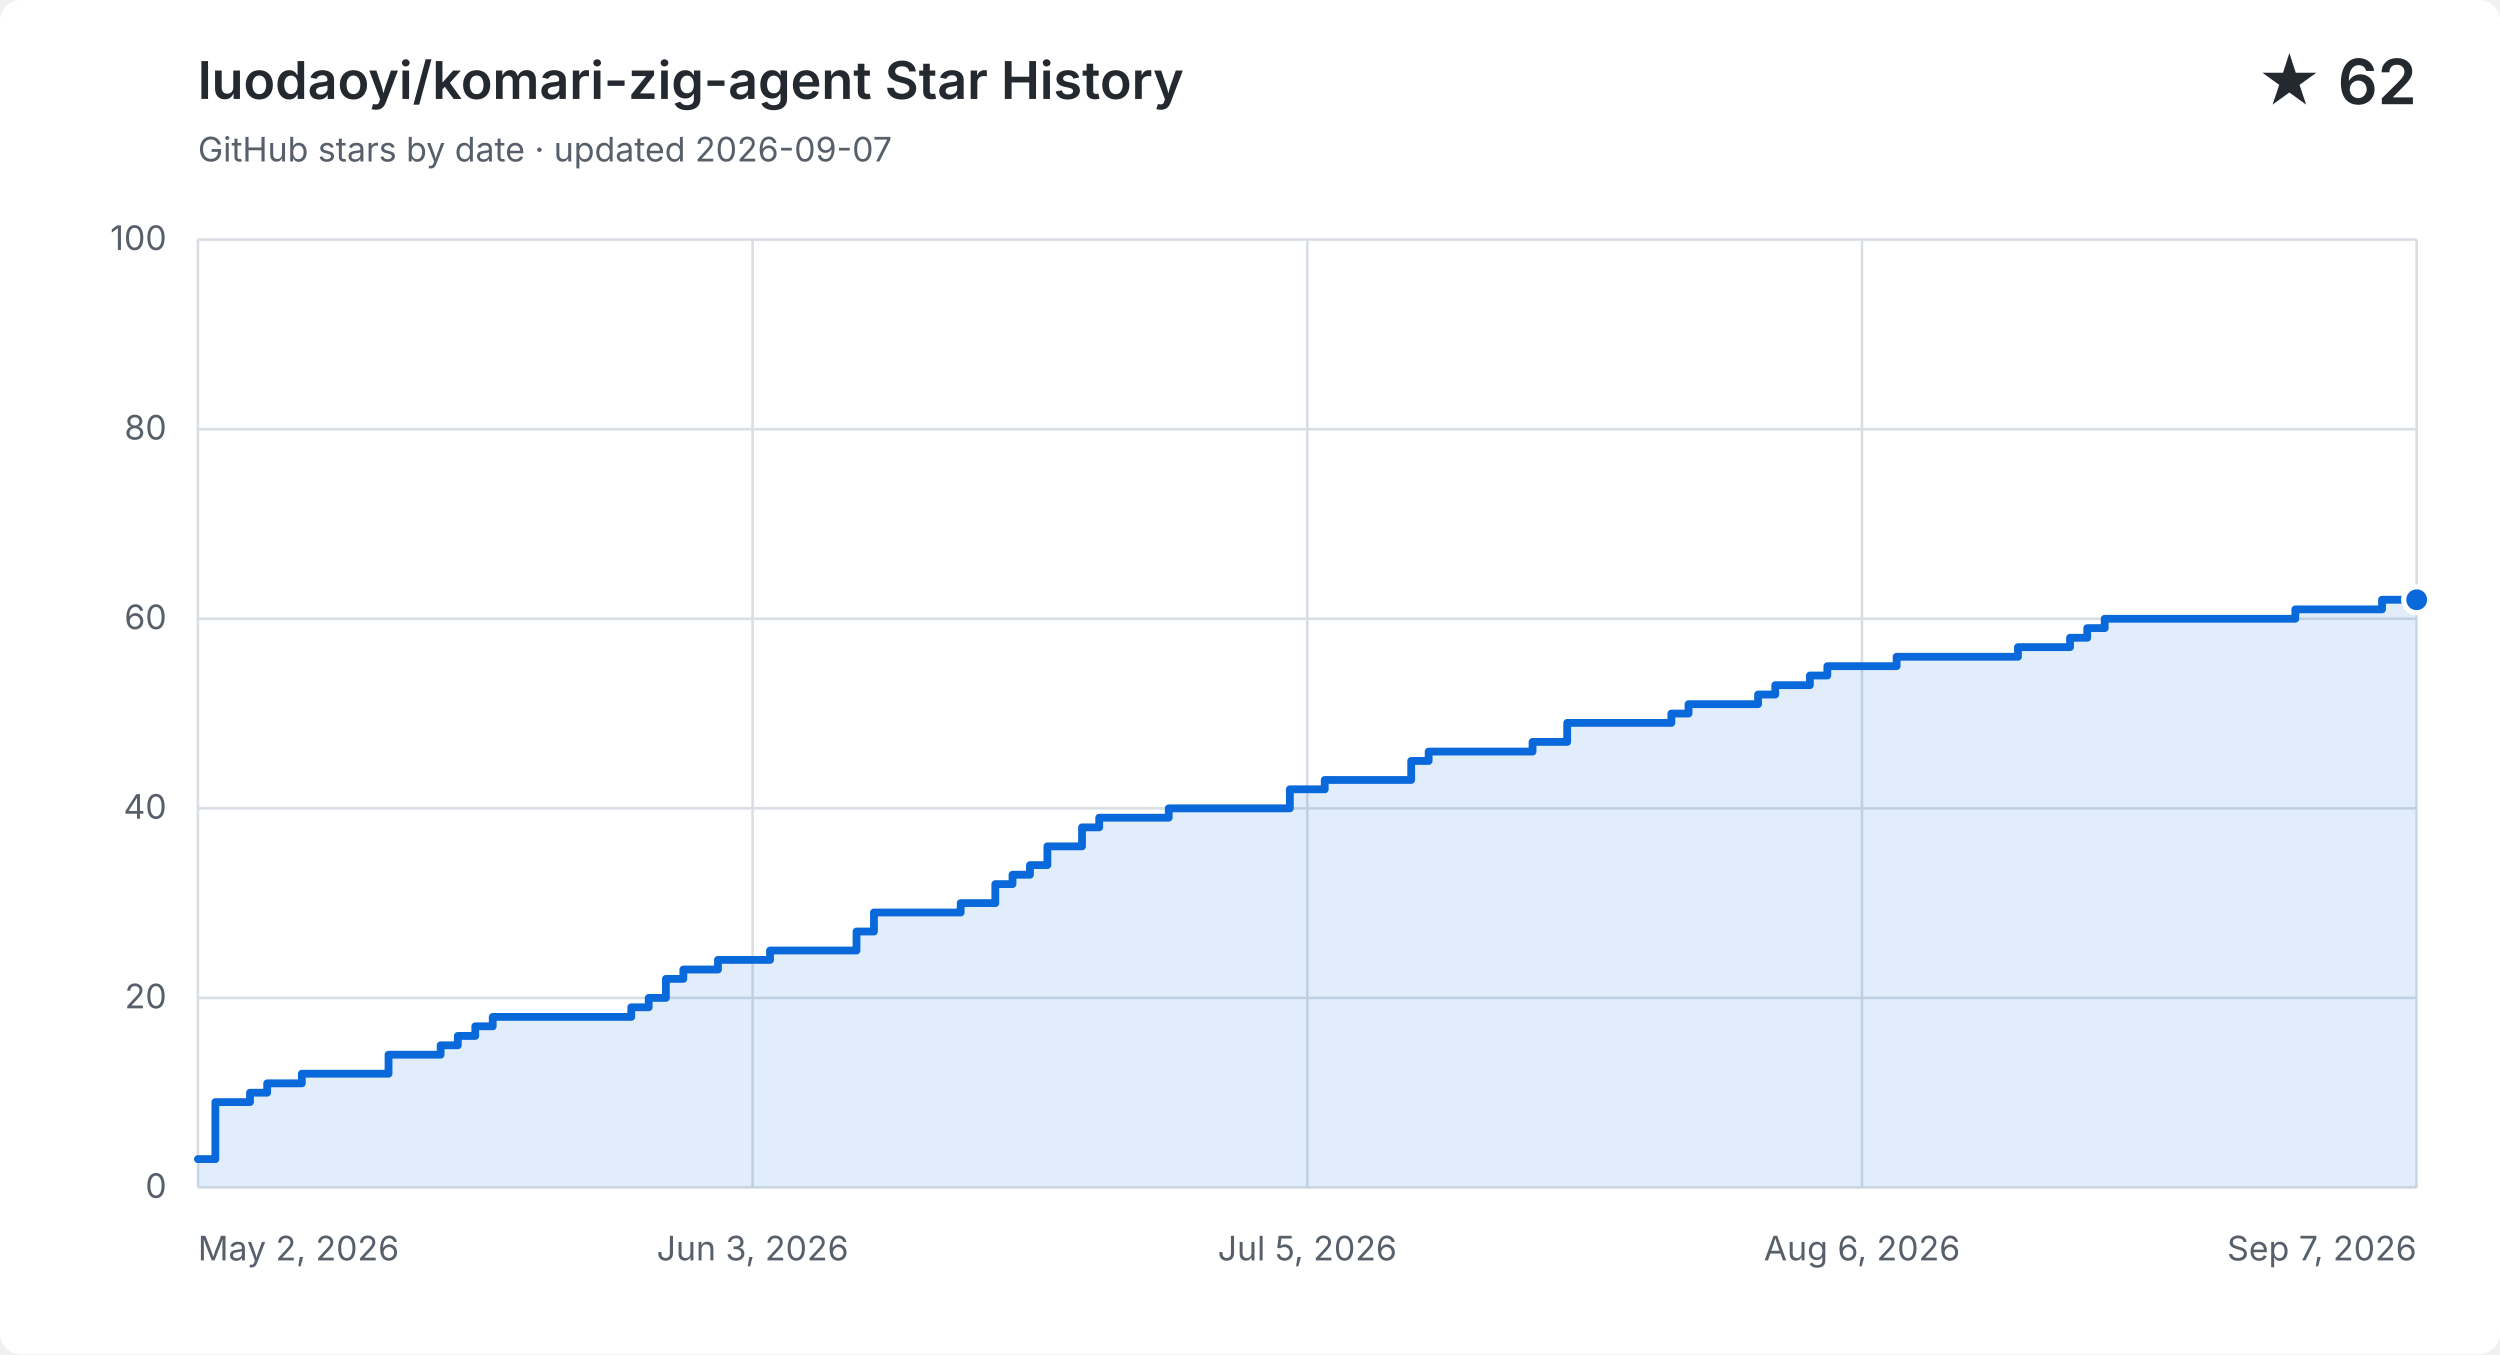
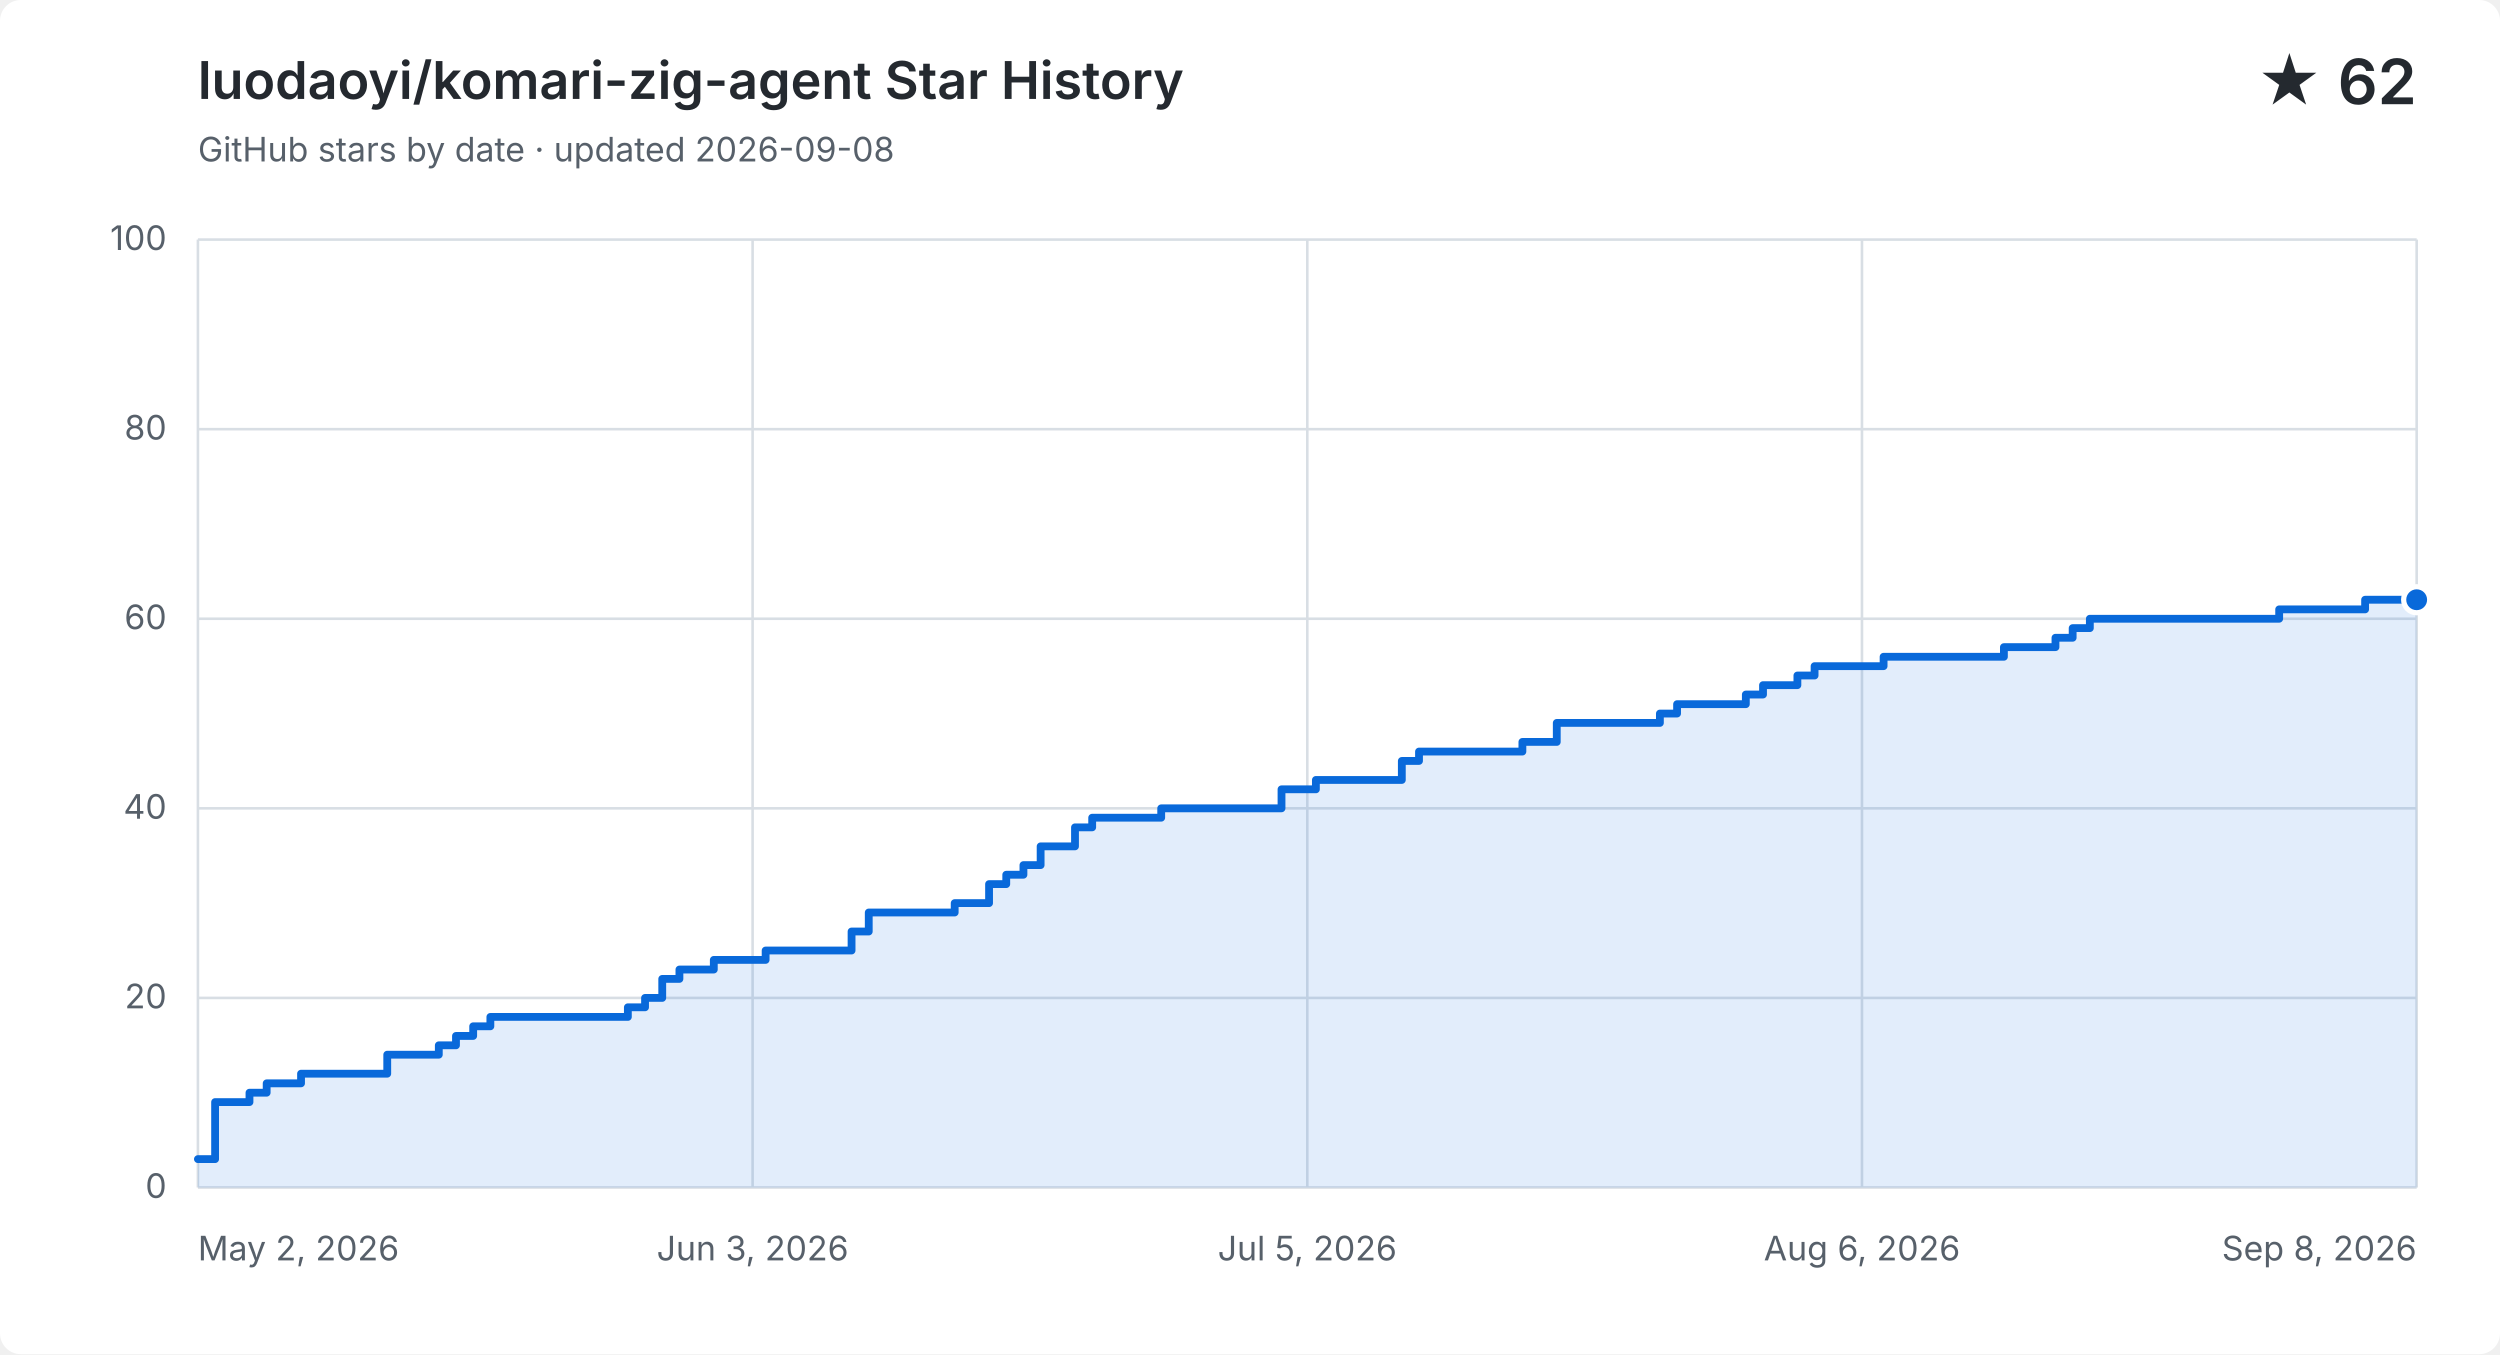
<svg xmlns="http://www.w3.org/2000/svg" width="960" height="520" viewBox="0 0 960 520" role="img" aria-labelledby="title description">
  <style>
    .background { fill: #ffffff; } .grid { fill: none; stroke: #d8dee4; stroke-width: 1; }
    .label, .subtitle { fill: #57606a; font: 13px -apple-system, BlinkMacSystemFont, "Segoe UI", sans-serif; }
    .heading, .value { fill: #24292f; font-family: -apple-system, BlinkMacSystemFont, "Segoe UI", sans-serif; }
    .heading { font-size: 20px; font-weight: 600; } .value { font-size: 24px; font-weight: 600; }
    .area { fill: #0969da; opacity: .12; } .line { fill: none; stroke: #0969da; stroke-linecap: round; stroke-linejoin: round; stroke-width: 3; }
    .point { fill: #0969da; stroke: #ffffff; stroke-width: 2; }
    @media (prefers-color-scheme: dark) {
      .background { fill: #0d1117; } .grid { stroke: #30363d; } .label, .subtitle { fill: #8b949e; }
      .heading, .value { fill: #f0f6fc; } .area { fill: #58a6ff; } .line { stroke: #58a6ff; } .point { fill: #58a6ff; stroke: #0d1117; }
    }
  </style>
  <rect class="background" width="960" height="520" rx="8" />
  <text class="heading" x="76" y="38">luodaoyi/komari-zig-agent Star History</text>
-   <text class="subtitle" x="76" y="62">GitHub stars by date · updated 2026-09-07</text>
+   <text class="subtitle" x="76" y="62">GitHub stars by date · updated 2026-09-08</text>
  <text class="value" x="928" y="40" text-anchor="end">★ 62</text>
  <path class="grid" d="M 76 456.0 H 928" />
  <text class="label" x="64" y="460.0" text-anchor="end">0</text>
  <path class="grid" d="M 76 383.2 H 928" />
  <text class="label" x="64" y="387.2" text-anchor="end">20</text>
  <path class="grid" d="M 76 310.4 H 928" />
  <text class="label" x="64" y="314.4" text-anchor="end">40</text>
  <path class="grid" d="M 76 237.6 H 928" />
  <text class="label" x="64" y="241.6" text-anchor="end">60</text>
  <path class="grid" d="M 76 164.8 H 928" />
  <text class="label" x="64" y="168.8" text-anchor="end">80</text>
  <path class="grid" d="M 76 92.0 H 928" />
  <text class="label" x="64" y="96.0" text-anchor="end">100</text>
  <path class="grid" d="M 76.0 92 V 456" />
  <text class="label" x="76.0" y="484" text-anchor="start">May 2, 2026</text>
  <path class="grid" d="M 289.0 92 V 456" />
  <text class="label" x="289.0" y="484" text-anchor="middle">Jun 3, 2026</text>
  <path class="grid" d="M 502.0 92 V 456" />
  <text class="label" x="502.0" y="484" text-anchor="middle">Jul 5, 2026</text>
  <path class="grid" d="M 715.0 92 V 456" />
  <text class="label" x="715.0" y="484" text-anchor="middle">Aug 6, 2026</text>
  <path class="grid" d="M 928.0 92 V 456" />
-   <text class="label" x="928.0" y="484" text-anchor="end">Sep 7, 2026</text>
-   <path class="area" d="M 76.0 445.1 H 82.7 V 423.2 H 96.0 V 419.6 H 102.6 V 416.0 H 115.9 V 412.3 H 149.2 V 405.0 H 169.2 V 401.4 H 175.8 V 397.8 H 182.5 V 394.1 H 189.2 V 390.5 H 242.4 V 386.8 H 249.1 V 383.2 H 255.7 V 375.9 H 262.4 V 372.3 H 275.7 V 368.6 H 295.7 V 365.0 H 328.9 V 357.7 H 335.6 V 350.4 H 368.9 V 346.8 H 382.2 V 339.5 H 388.8 V 335.9 H 395.5 V 332.2 H 402.2 V 325.0 H 415.5 V 317.7 H 422.1 V 314.0 H 448.8 V 310.4 H 495.3 V 303.1 H 508.7 V 299.5 H 541.9 V 292.2 H 548.6 V 288.6 H 588.5 V 284.9 H 601.8 V 277.6 H 641.8 V 274.0 H 648.4 V 270.4 H 675.1 V 266.7 H 681.7 V 263.1 H 695.0 V 259.4 H 701.7 V 255.8 H 728.3 V 252.2 H 748.3 V 252.2 H 754.9 V 252.2 H 761.6 V 252.2 H 768.3 V 252.2 H 774.9 V 248.5 H 781.6 V 248.5 H 788.2 V 248.5 H 794.9 V 244.9 H 801.5 V 241.2 H 808.2 V 237.6 H 814.8 V 237.6 H 821.5 V 237.6 H 828.2 V 237.6 H 834.8 V 237.6 H 841.5 V 237.6 H 848.1 V 237.6 H 854.8 V 237.6 H 861.4 V 237.6 H 868.1 V 237.6 H 874.8 V 237.6 H 881.4 V 234.0 H 888.1 V 234.0 H 894.7 V 234.0 H 901.4 V 234.0 H 908.0 V 234.0 H 914.7 V 230.3 H 921.3 V 230.3 H 928.0 V 230.3 V 456 H 76.0 Z" />
-   <path class="line" d="M 76.0 445.1 H 82.7 V 423.2 H 96.0 V 419.6 H 102.6 V 416.0 H 115.9 V 412.3 H 149.2 V 405.0 H 169.2 V 401.4 H 175.8 V 397.8 H 182.5 V 394.1 H 189.2 V 390.5 H 242.4 V 386.8 H 249.1 V 383.2 H 255.7 V 375.9 H 262.4 V 372.3 H 275.7 V 368.6 H 295.7 V 365.0 H 328.9 V 357.7 H 335.6 V 350.4 H 368.9 V 346.8 H 382.2 V 339.5 H 388.8 V 335.9 H 395.5 V 332.2 H 402.2 V 325.0 H 415.5 V 317.7 H 422.1 V 314.0 H 448.8 V 310.4 H 495.3 V 303.1 H 508.7 V 299.5 H 541.9 V 292.2 H 548.6 V 288.6 H 588.5 V 284.9 H 601.8 V 277.6 H 641.8 V 274.0 H 648.4 V 270.4 H 675.1 V 266.7 H 681.7 V 263.1 H 695.0 V 259.4 H 701.7 V 255.8 H 728.3 V 252.2 H 748.3 V 252.2 H 754.9 V 252.2 H 761.6 V 252.2 H 768.3 V 252.2 H 774.9 V 248.5 H 781.6 V 248.5 H 788.2 V 248.5 H 794.9 V 244.9 H 801.5 V 241.2 H 808.2 V 237.6 H 814.8 V 237.6 H 821.5 V 237.6 H 828.2 V 237.6 H 834.8 V 237.6 H 841.5 V 237.6 H 848.1 V 237.6 H 854.8 V 237.6 H 861.4 V 237.6 H 868.1 V 237.6 H 874.8 V 237.6 H 881.4 V 234.0 H 888.1 V 234.0 H 894.7 V 234.0 H 901.4 V 234.0 H 908.0 V 234.0 H 914.7 V 230.3 H 921.3 V 230.3 H 928.0 V 230.3" />
+   <text class="label" x="928.0" y="484" text-anchor="end">Sep 8, 2026</text>
+   <path class="area" d="M 76.0 445.1 H 82.6 V 423.2 H 95.8 V 419.6 H 102.4 V 416.0 H 115.6 V 412.3 H 148.7 V 405.0 H 168.5 V 401.4 H 175.1 V 397.8 H 181.7 V 394.1 H 188.3 V 390.5 H 241.1 V 386.8 H 247.7 V 383.2 H 254.3 V 375.9 H 260.9 V 372.3 H 274.1 V 368.6 H 294.0 V 365.0 H 327.0 V 357.7 H 333.6 V 350.4 H 366.6 V 346.8 H 379.8 V 339.5 H 386.4 V 335.9 H 393.0 V 332.2 H 399.6 V 325.0 H 412.8 V 317.7 H 419.4 V 314.0 H 445.9 V 310.4 H 492.1 V 303.1 H 505.3 V 299.5 H 538.3 V 292.2 H 544.9 V 288.6 H 584.6 V 284.9 H 597.8 V 277.6 H 637.4 V 274.0 H 644.0 V 270.4 H 670.4 V 266.7 H 677.0 V 263.1 H 690.2 V 259.4 H 696.8 V 255.8 H 723.3 V 252.2 H 743.1 V 252.2 H 749.7 V 252.2 H 756.3 V 252.2 H 762.9 V 252.2 H 769.5 V 248.5 H 776.1 V 248.5 H 782.7 V 248.5 H 789.3 V 244.9 H 795.9 V 241.2 H 802.5 V 237.6 H 809.1 V 237.6 H 815.7 V 237.6 H 822.3 V 237.6 H 828.9 V 237.6 H 835.5 V 237.6 H 842.1 V 237.6 H 848.7 V 237.6 H 855.3 V 237.6 H 862.0 V 237.6 H 868.6 V 237.6 H 875.2 V 234.0 H 881.8 V 234.0 H 888.4 V 234.0 H 895.0 V 234.0 H 901.6 V 234.0 H 908.2 V 230.3 H 914.8 V 230.3 H 921.4 V 230.3 H 928.0 V 230.3 V 456 H 76.0 Z" />
+   <path class="line" d="M 76.0 445.1 H 82.6 V 423.2 H 95.8 V 419.6 H 102.4 V 416.0 H 115.6 V 412.3 H 148.7 V 405.0 H 168.5 V 401.4 H 175.1 V 397.8 H 181.7 V 394.1 H 188.3 V 390.5 H 241.1 V 386.8 H 247.7 V 383.2 H 254.3 V 375.9 H 260.9 V 372.3 H 274.1 V 368.6 H 294.0 V 365.0 H 327.0 V 357.7 H 333.6 V 350.4 H 366.6 V 346.8 H 379.8 V 339.5 H 386.4 V 335.9 H 393.0 V 332.2 H 399.6 V 325.0 H 412.8 V 317.7 H 419.4 V 314.0 H 445.9 V 310.4 H 492.1 V 303.1 H 505.3 V 299.5 H 538.3 V 292.2 H 544.9 V 288.6 H 584.6 V 284.9 H 597.8 V 277.6 H 637.4 V 274.0 H 644.0 V 270.4 H 670.4 V 266.7 H 677.0 V 263.1 H 690.2 V 259.4 H 696.8 V 255.8 H 723.3 V 252.2 H 743.1 V 252.2 H 749.7 V 252.2 H 756.3 V 252.2 H 762.9 V 252.2 H 769.5 V 248.5 H 776.1 V 248.5 H 782.7 V 248.5 H 789.3 V 244.9 H 795.9 V 241.2 H 802.5 V 237.6 H 809.1 V 237.6 H 815.7 V 237.6 H 822.3 V 237.6 H 828.9 V 237.6 H 835.5 V 237.6 H 842.1 V 237.6 H 848.7 V 237.6 H 855.3 V 237.6 H 862.0 V 237.6 H 868.6 V 237.6 H 875.2 V 234.0 H 881.8 V 234.0 H 888.4 V 234.0 H 895.0 V 234.0 H 901.6 V 234.0 H 908.2 V 230.3 H 914.8 V 230.3 H 921.4 V 230.3 H 928.0 V 230.3" />
  <circle class="point" cx="928.0" cy="230.3" r="5" />
</svg>
